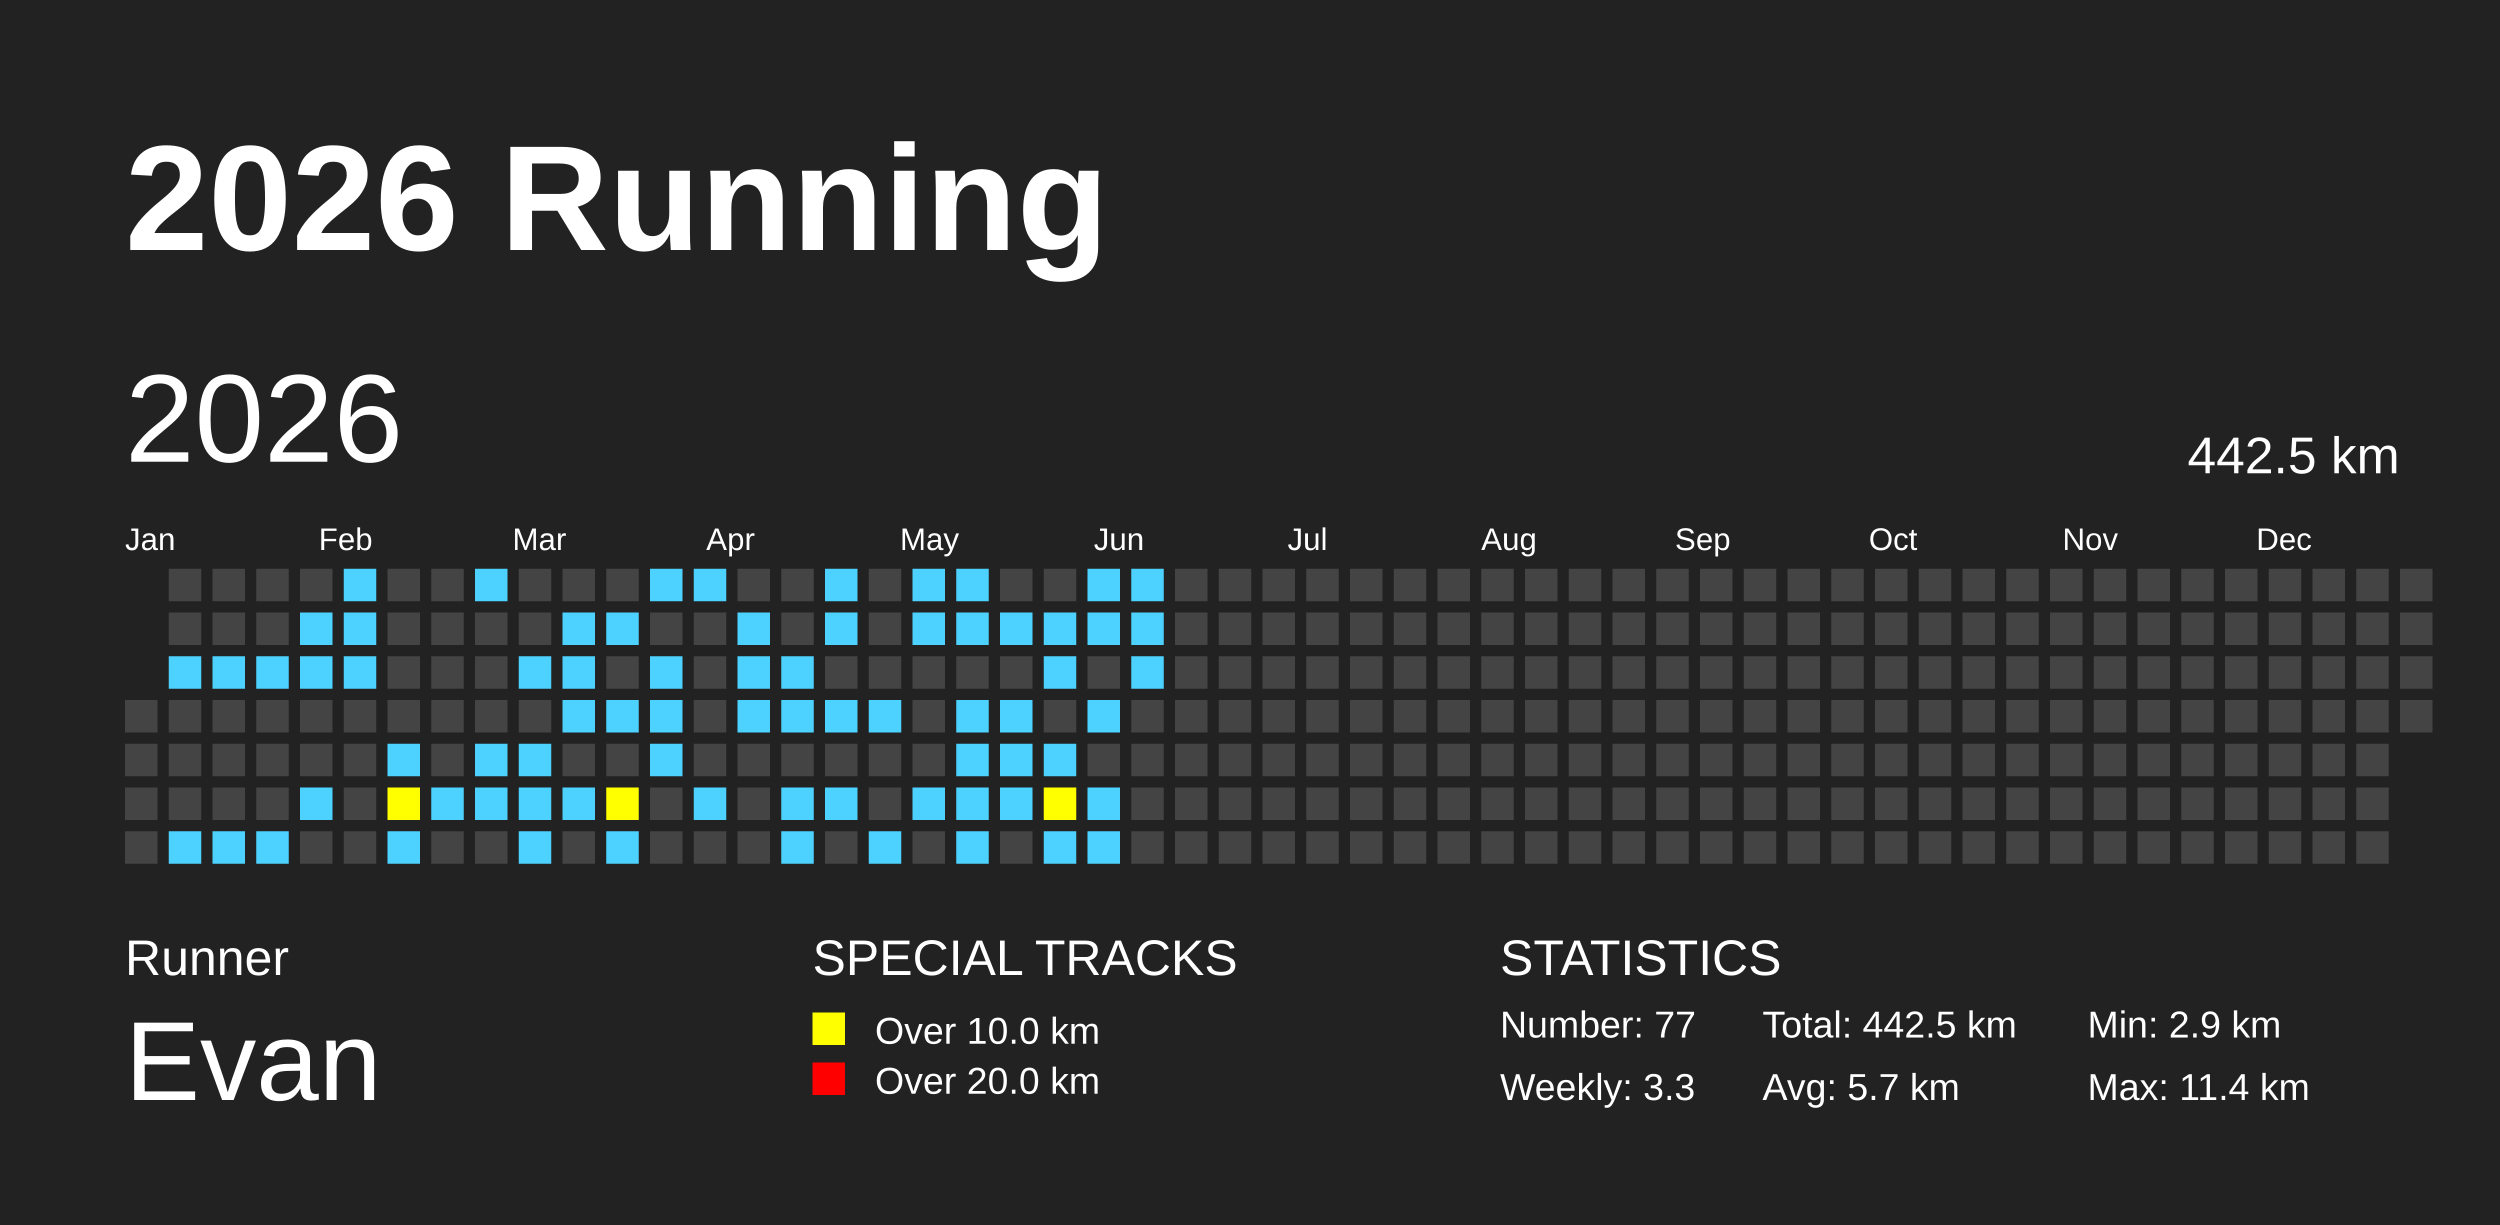
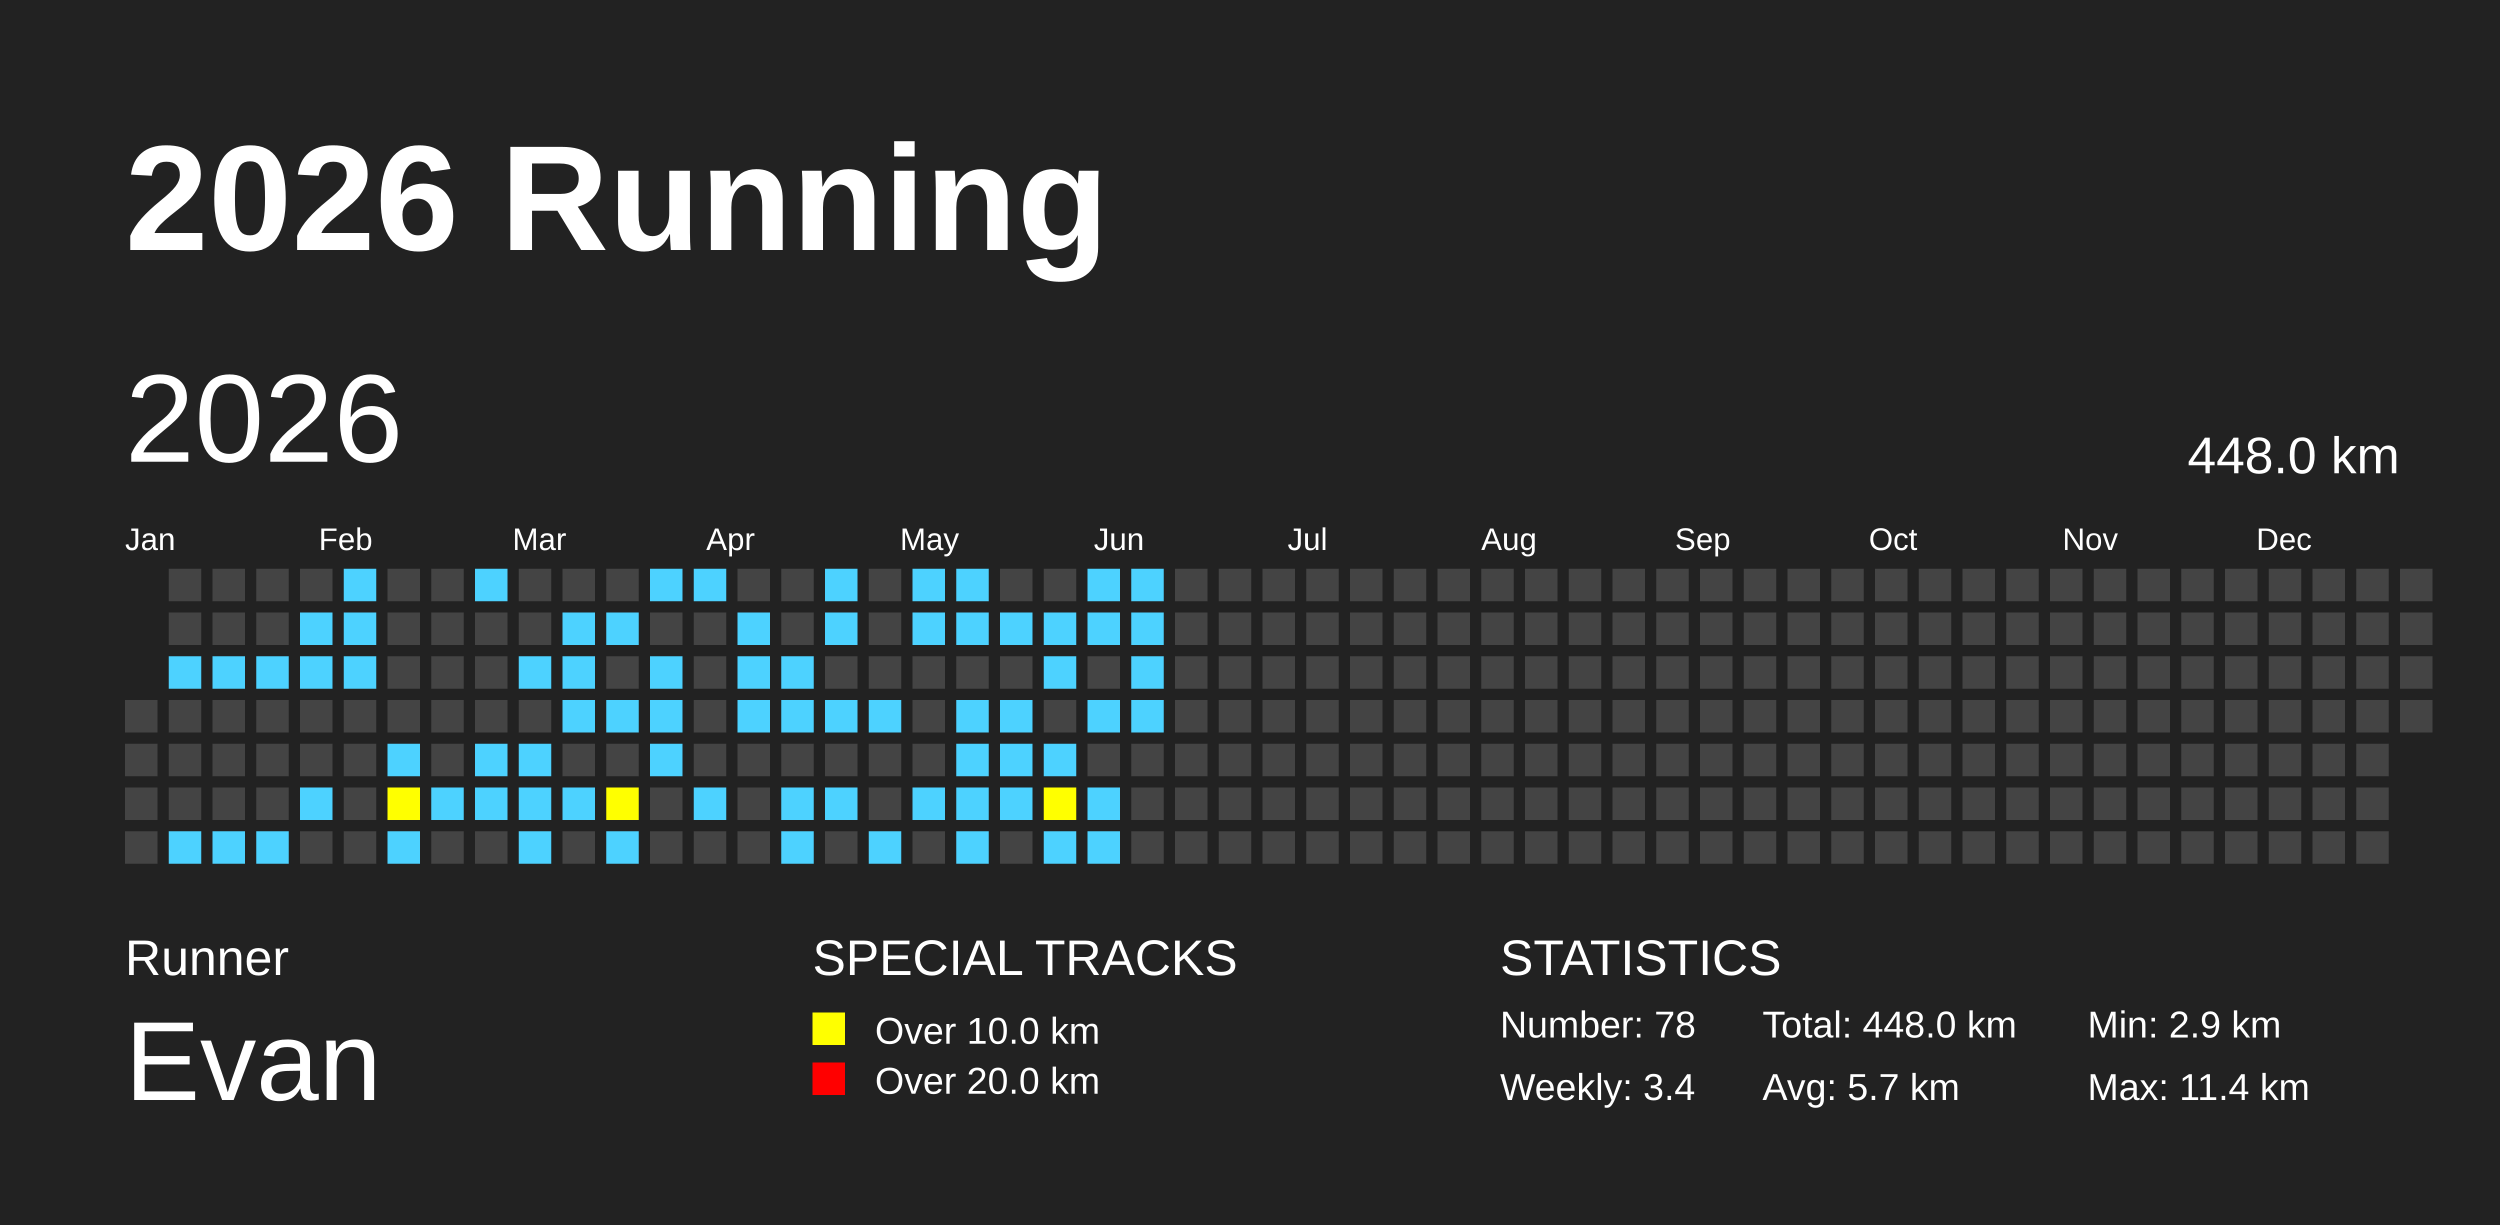
<svg xmlns="http://www.w3.org/2000/svg" baseProfile="full" height="98mm" version="1.1" viewBox="0,0,200,98" width="200mm">
  <defs />
  <rect fill="#222222" height="98" width="200" x="0" y="0" />
  <text fill="#FFFFFF" style="font-size:12px; font-family:Arial; font-weight:bold;" x="10" y="20">2026 Running</text>
  <text fill="#FFFFFF" style="font-size:4px; font-family:Arial" x="10" y="78">Runner</text>
  <text fill="#FFFFFF" style="font-size:9px; font-family:Arial" x="10" y="88">Evan</text>
  <text fill="#FFFFFF" style="font-size:4px; font-family:Arial" x="65" y="78">SPECIAL TRACKS</text>
  <rect fill="yellow" height="2.6" width="2.6" x="65" y="81" />
  <text fill="#FFFFFF" style="font-size:3px; font-family:Arial" x="70" y="83.5">Over 10.0 km</text>
  <rect fill="red" height="2.6" width="2.6" x="65" y="85" />
  <text fill="#FFFFFF" style="font-size:3px; font-family:Arial" x="70" y="87.5">Over 20.0 km</text>
  <text fill="#FFFFFF" style="font-size:4px; font-family:Arial" x="120" y="78">STATISTICS</text>
-   <text fill="#FFFFFF" style="font-size:3px; font-family:Arial" x="120" y="83">Number: 77</text>
-   <text fill="#FFFFFF" style="font-size:3px; font-family:Arial" x="120" y="88">Weekly: 3.3</text>
-   <text fill="#FFFFFF" style="font-size:3px; font-family:Arial" x="141" y="83">Total: 442.5 km</text>
+   <text fill="#FFFFFF" style="font-size:3px; font-family:Arial" x="120" y="83">Number: 78</text>
+   <text fill="#FFFFFF" style="font-size:3px; font-family:Arial" x="120" y="88">Weekly: 3.4</text>
+   <text fill="#FFFFFF" style="font-size:3px; font-family:Arial" x="141" y="83">Total: 448.0 km</text>
  <text fill="#FFFFFF" style="font-size:3px; font-family:Arial" x="141" y="88">Avg: 5.7 km</text>
  <text fill="#FFFFFF" style="font-size:3px; font-family:Arial" x="167" y="83">Min: 2.9 km</text>
  <text fill="#FFFFFF" style="font-size:3px; font-family:Arial" x="167" y="88">Max: 11.4 km</text>
  <text dominant-baseline="hanging" fill="#FFFFFF" style="font-size:10.0px; font-family:Arial;" x="10" y="30">2026</text>
-   <text dominant-baseline="hanging" fill="#FFFFFF" style="font-size:4.125px; font-family:Arial;" x="175" y="35">442.5 km</text>
+   <text dominant-baseline="hanging" fill="#FFFFFF" style="font-size:4.125px; font-family:Arial;" x="175" y="35">448.0 km</text>
  <text fill="#FFFFFF" style="font-size:2.5px; font-family:Arial" x="10.0" y="44">Jan</text>
  <text fill="#FFFFFF" style="font-size:2.5px; font-family:Arial" x="25.5" y="44">Feb</text>
  <text fill="#FFFFFF" style="font-size:2.5px; font-family:Arial" x="41.0" y="44">Mar</text>
  <text fill="#FFFFFF" style="font-size:2.5px; font-family:Arial" x="56.5" y="44">Apr</text>
  <text fill="#FFFFFF" style="font-size:2.5px; font-family:Arial" x="72.0" y="44">May</text>
  <text fill="#FFFFFF" style="font-size:2.5px; font-family:Arial" x="87.5" y="44">Jun</text>
  <text fill="#FFFFFF" style="font-size:2.5px; font-family:Arial" x="103.0" y="44">Jul</text>
  <text fill="#FFFFFF" style="font-size:2.5px; font-family:Arial" x="118.5" y="44">Aug</text>
  <text fill="#FFFFFF" style="font-size:2.5px; font-family:Arial" x="134.0" y="44">Sep</text>
  <text fill="#FFFFFF" style="font-size:2.5px; font-family:Arial" x="149.5" y="44">Oct</text>
  <text fill="#FFFFFF" style="font-size:2.5px; font-family:Arial" x="165.0" y="44">Nov</text>
  <text fill="#FFFFFF" style="font-size:2.5px; font-family:Arial" x="180.5" y="44">Dec</text>
  <rect fill="#444444" height="2.6" width="2.6" x="10.0" y="56.0" />
  <rect fill="#444444" height="2.6" width="2.6" x="10.0" y="59.5" />
  <rect fill="#444444" height="2.6" width="2.6" x="10.0" y="63.0" />
  <rect fill="#444444" height="2.6" width="2.6" x="10.0" y="66.5" />
  <rect fill="#444444" height="2.6" width="2.6" x="13.5" y="45.5" />
  <rect fill="#444444" height="2.6" width="2.6" x="13.5" y="49.0" />
  <rect fill="#4DD2FF" height="2.6" width="2.6" x="13.5" y="52.5" />
  <rect fill="#444444" height="2.6" width="2.6" x="13.5" y="56.0" />
  <rect fill="#444444" height="2.6" width="2.6" x="13.5" y="59.5" />
  <rect fill="#444444" height="2.6" width="2.6" x="13.5" y="63.0" />
  <rect fill="#4DD2FF" height="2.6" width="2.6" x="13.5" y="66.5" />
  <rect fill="#444444" height="2.6" width="2.6" x="17.0" y="45.5" />
  <rect fill="#444444" height="2.6" width="2.6" x="17.0" y="49.0" />
  <rect fill="#4DD2FF" height="2.6" width="2.6" x="17.0" y="52.5" />
  <rect fill="#444444" height="2.6" width="2.6" x="17.0" y="56.0" />
  <rect fill="#444444" height="2.6" width="2.6" x="17.0" y="59.5" />
  <rect fill="#444444" height="2.6" width="2.6" x="17.0" y="63.0" />
  <rect fill="#4DD2FF" height="2.6" width="2.6" x="17.0" y="66.5" />
  <rect fill="#444444" height="2.6" width="2.6" x="20.5" y="45.5" />
  <rect fill="#444444" height="2.6" width="2.6" x="20.5" y="49.0" />
  <rect fill="#4DD2FF" height="2.6" width="2.6" x="20.5" y="52.5" />
  <rect fill="#444444" height="2.6" width="2.6" x="20.5" y="56.0" />
  <rect fill="#444444" height="2.6" width="2.6" x="20.5" y="59.5" />
  <rect fill="#444444" height="2.6" width="2.6" x="20.5" y="63.0" />
  <rect fill="#4DD2FF" height="2.6" width="2.6" x="20.5" y="66.5" />
  <rect fill="#444444" height="2.6" width="2.6" x="24.0" y="45.5" />
  <rect fill="#4DD2FF" height="2.6" width="2.6" x="24.0" y="49.0" />
  <rect fill="#4DD2FF" height="2.6" width="2.6" x="24.0" y="52.5" />
  <rect fill="#444444" height="2.6" width="2.6" x="24.0" y="56.0" />
  <rect fill="#444444" height="2.6" width="2.6" x="24.0" y="59.5" />
  <rect fill="#4DD2FF" height="2.6" width="2.6" x="24.0" y="63.0" />
  <rect fill="#444444" height="2.6" width="2.6" x="24.0" y="66.5" />
  <rect fill="#4DD2FF" height="2.6" width="2.6" x="27.5" y="45.5" />
  <rect fill="#4DD2FF" height="2.6" width="2.6" x="27.5" y="49.0" />
  <rect fill="#4DD2FF" height="2.6" width="2.6" x="27.5" y="52.5" />
  <rect fill="#444444" height="2.6" width="2.6" x="27.5" y="56.0" />
  <rect fill="#444444" height="2.6" width="2.6" x="27.5" y="59.5" />
  <rect fill="#444444" height="2.6" width="2.6" x="27.5" y="63.0" />
  <rect fill="#444444" height="2.6" width="2.6" x="27.5" y="66.5" />
  <rect fill="#444444" height="2.6" width="2.6" x="31.0" y="45.5" />
  <rect fill="#444444" height="2.6" width="2.6" x="31.0" y="49.0" />
  <rect fill="#444444" height="2.6" width="2.6" x="31.0" y="52.5" />
  <rect fill="#444444" height="2.6" width="2.6" x="31.0" y="56.0" />
  <rect fill="#4DD2FF" height="2.6" width="2.6" x="31.0" y="59.5" />
  <rect fill="yellow" height="2.6" width="2.6" x="31.0" y="63.0" />
  <rect fill="#4DD2FF" height="2.6" width="2.6" x="31.0" y="66.5" />
  <rect fill="#444444" height="2.6" width="2.6" x="34.5" y="45.5" />
  <rect fill="#444444" height="2.6" width="2.6" x="34.5" y="49.0" />
  <rect fill="#444444" height="2.6" width="2.6" x="34.5" y="52.5" />
  <rect fill="#444444" height="2.6" width="2.6" x="34.5" y="56.0" />
  <rect fill="#444444" height="2.6" width="2.6" x="34.5" y="59.5" />
  <rect fill="#4DD2FF" height="2.6" width="2.6" x="34.5" y="63.0" />
  <rect fill="#444444" height="2.6" width="2.6" x="34.5" y="66.5" />
  <rect fill="#4DD2FF" height="2.6" width="2.6" x="38.0" y="45.5" />
  <rect fill="#444444" height="2.6" width="2.6" x="38.0" y="49.0" />
  <rect fill="#444444" height="2.6" width="2.6" x="38.0" y="52.5" />
  <rect fill="#444444" height="2.6" width="2.6" x="38.0" y="56.0" />
  <rect fill="#4DD2FF" height="2.6" width="2.6" x="38.0" y="59.5" />
  <rect fill="#4DD2FF" height="2.6" width="2.6" x="38.0" y="63.0" />
  <rect fill="#444444" height="2.6" width="2.6" x="38.0" y="66.5" />
  <rect fill="#444444" height="2.6" width="2.6" x="41.5" y="45.5" />
  <rect fill="#444444" height="2.6" width="2.6" x="41.5" y="49.0" />
  <rect fill="#4DD2FF" height="2.6" width="2.6" x="41.5" y="52.5" />
  <rect fill="#444444" height="2.6" width="2.6" x="41.5" y="56.0" />
  <rect fill="#4DD2FF" height="2.6" width="2.6" x="41.5" y="59.5" />
  <rect fill="#4DD2FF" height="2.6" width="2.6" x="41.5" y="63.0" />
  <rect fill="#4DD2FF" height="2.6" width="2.6" x="41.5" y="66.5" />
  <rect fill="#444444" height="2.6" width="2.6" x="45.0" y="45.5" />
  <rect fill="#4DD2FF" height="2.6" width="2.6" x="45.0" y="49.0" />
  <rect fill="#4DD2FF" height="2.6" width="2.6" x="45.0" y="52.5" />
  <rect fill="#4DD2FF" height="2.6" width="2.6" x="45.0" y="56.0" />
  <rect fill="#444444" height="2.6" width="2.6" x="45.0" y="59.5" />
  <rect fill="#4DD2FF" height="2.6" width="2.6" x="45.0" y="63.0" />
  <rect fill="#444444" height="2.6" width="2.6" x="45.0" y="66.5" />
  <rect fill="#444444" height="2.6" width="2.6" x="48.5" y="45.5" />
  <rect fill="#4DD2FF" height="2.6" width="2.6" x="48.5" y="49.0" />
  <rect fill="#444444" height="2.6" width="2.6" x="48.5" y="52.5" />
  <rect fill="#4DD2FF" height="2.6" width="2.6" x="48.5" y="56.0" />
  <rect fill="#444444" height="2.6" width="2.6" x="48.5" y="59.5" />
  <rect fill="yellow" height="2.6" width="2.6" x="48.5" y="63.0" />
  <rect fill="#4DD2FF" height="2.6" width="2.6" x="48.5" y="66.5" />
  <rect fill="#4DD2FF" height="2.6" width="2.6" x="52.0" y="45.5" />
  <rect fill="#444444" height="2.6" width="2.6" x="52.0" y="49.0" />
  <rect fill="#4DD2FF" height="2.6" width="2.6" x="52.0" y="52.5" />
  <rect fill="#4DD2FF" height="2.6" width="2.6" x="52.0" y="56.0" />
  <rect fill="#4DD2FF" height="2.6" width="2.6" x="52.0" y="59.5" />
  <rect fill="#444444" height="2.6" width="2.6" x="52.0" y="63.0" />
  <rect fill="#444444" height="2.6" width="2.6" x="52.0" y="66.5" />
  <rect fill="#4DD2FF" height="2.6" width="2.6" x="55.5" y="45.5" />
  <rect fill="#444444" height="2.6" width="2.6" x="55.5" y="49.0" />
  <rect fill="#444444" height="2.6" width="2.6" x="55.5" y="52.5" />
  <rect fill="#444444" height="2.6" width="2.6" x="55.5" y="56.0" />
  <rect fill="#444444" height="2.6" width="2.6" x="55.5" y="59.5" />
  <rect fill="#4DD2FF" height="2.6" width="2.6" x="55.5" y="63.0" />
  <rect fill="#444444" height="2.6" width="2.6" x="55.5" y="66.5" />
  <rect fill="#444444" height="2.6" width="2.6" x="59.0" y="45.5" />
  <rect fill="#4DD2FF" height="2.6" width="2.6" x="59.0" y="49.0" />
  <rect fill="#4DD2FF" height="2.6" width="2.6" x="59.0" y="52.5" />
  <rect fill="#4DD2FF" height="2.6" width="2.6" x="59.0" y="56.0" />
  <rect fill="#444444" height="2.6" width="2.6" x="59.0" y="59.5" />
  <rect fill="#444444" height="2.6" width="2.6" x="59.0" y="63.0" />
  <rect fill="#444444" height="2.6" width="2.6" x="59.0" y="66.5" />
  <rect fill="#444444" height="2.6" width="2.6" x="62.5" y="45.5" />
  <rect fill="#444444" height="2.6" width="2.6" x="62.5" y="49.0" />
  <rect fill="#4DD2FF" height="2.6" width="2.6" x="62.5" y="52.5" />
  <rect fill="#4DD2FF" height="2.6" width="2.6" x="62.5" y="56.0" />
  <rect fill="#444444" height="2.6" width="2.6" x="62.5" y="59.5" />
  <rect fill="#4DD2FF" height="2.6" width="2.6" x="62.5" y="63.0" />
  <rect fill="#4DD2FF" height="2.6" width="2.6" x="62.5" y="66.5" />
  <rect fill="#4DD2FF" height="2.6" width="2.6" x="66.0" y="45.5" />
  <rect fill="#4DD2FF" height="2.6" width="2.6" x="66.0" y="49.0" />
  <rect fill="#444444" height="2.6" width="2.6" x="66.0" y="52.5" />
  <rect fill="#4DD2FF" height="2.6" width="2.6" x="66.0" y="56.0" />
  <rect fill="#444444" height="2.6" width="2.6" x="66.0" y="59.5" />
  <rect fill="#4DD2FF" height="2.6" width="2.6" x="66.0" y="63.0" />
  <rect fill="#444444" height="2.6" width="2.6" x="66.0" y="66.5" />
  <rect fill="#444444" height="2.6" width="2.6" x="69.5" y="45.5" />
  <rect fill="#444444" height="2.6" width="2.6" x="69.5" y="49.0" />
  <rect fill="#444444" height="2.6" width="2.6" x="69.5" y="52.5" />
  <rect fill="#4DD2FF" height="2.6" width="2.6" x="69.5" y="56.0" />
  <rect fill="#444444" height="2.6" width="2.6" x="69.5" y="59.5" />
  <rect fill="#444444" height="2.6" width="2.6" x="69.5" y="63.0" />
  <rect fill="#4DD2FF" height="2.6" width="2.6" x="69.5" y="66.5" />
  <rect fill="#4DD2FF" height="2.6" width="2.6" x="73.0" y="45.5" />
  <rect fill="#4DD2FF" height="2.6" width="2.6" x="73.0" y="49.0" />
  <rect fill="#444444" height="2.6" width="2.6" x="73.0" y="52.5" />
  <rect fill="#444444" height="2.6" width="2.6" x="73.0" y="56.0" />
  <rect fill="#444444" height="2.6" width="2.6" x="73.0" y="59.5" />
  <rect fill="#4DD2FF" height="2.6" width="2.6" x="73.0" y="63.0" />
  <rect fill="#444444" height="2.6" width="2.6" x="73.0" y="66.5" />
  <rect fill="#4DD2FF" height="2.6" width="2.6" x="76.5" y="45.5" />
  <rect fill="#4DD2FF" height="2.6" width="2.6" x="76.5" y="49.0" />
  <rect fill="#444444" height="2.6" width="2.6" x="76.5" y="52.5" />
  <rect fill="#4DD2FF" height="2.6" width="2.6" x="76.5" y="56.0" />
  <rect fill="#4DD2FF" height="2.6" width="2.6" x="76.5" y="59.5" />
  <rect fill="#4DD2FF" height="2.6" width="2.6" x="76.5" y="63.0" />
  <rect fill="#4DD2FF" height="2.6" width="2.6" x="76.5" y="66.5" />
  <rect fill="#444444" height="2.6" width="2.6" x="80.0" y="45.5" />
  <rect fill="#4DD2FF" height="2.6" width="2.6" x="80.0" y="49.0" />
  <rect fill="#444444" height="2.6" width="2.6" x="80.0" y="52.5" />
  <rect fill="#4DD2FF" height="2.6" width="2.6" x="80.0" y="56.0" />
  <rect fill="#4DD2FF" height="2.6" width="2.6" x="80.0" y="59.5" />
  <rect fill="#4DD2FF" height="2.6" width="2.6" x="80.0" y="63.0" />
  <rect fill="#444444" height="2.6" width="2.6" x="80.0" y="66.5" />
  <rect fill="#444444" height="2.6" width="2.6" x="83.5" y="45.5" />
  <rect fill="#4DD2FF" height="2.6" width="2.6" x="83.5" y="49.0" />
  <rect fill="#4DD2FF" height="2.6" width="2.6" x="83.5" y="52.5" />
  <rect fill="#444444" height="2.6" width="2.6" x="83.5" y="56.0" />
  <rect fill="#4DD2FF" height="2.6" width="2.6" x="83.5" y="59.5" />
  <rect fill="yellow" height="2.6" width="2.6" x="83.5" y="63.0" />
  <rect fill="#4DD2FF" height="2.6" width="2.6" x="83.5" y="66.5" />
  <rect fill="#4DD2FF" height="2.6" width="2.6" x="87.0" y="45.5" />
  <rect fill="#4DD2FF" height="2.6" width="2.6" x="87.0" y="49.0" />
  <rect fill="#444444" height="2.6" width="2.6" x="87.0" y="52.5" />
  <rect fill="#4DD2FF" height="2.6" width="2.6" x="87.0" y="56.0" />
  <rect fill="#444444" height="2.6" width="2.6" x="87.0" y="59.5" />
  <rect fill="#4DD2FF" height="2.6" width="2.6" x="87.0" y="63.0" />
  <rect fill="#4DD2FF" height="2.6" width="2.6" x="87.0" y="66.5" />
  <rect fill="#4DD2FF" height="2.6" width="2.6" x="90.5" y="45.5" />
  <rect fill="#4DD2FF" height="2.6" width="2.6" x="90.5" y="49.0" />
  <rect fill="#4DD2FF" height="2.6" width="2.6" x="90.5" y="52.5" />
-   <rect fill="#444444" height="2.6" width="2.6" x="90.5" y="56.0" />
+   <rect fill="#4DD2FF" height="2.6" width="2.6" x="90.5" y="56.0" />
  <rect fill="#444444" height="2.6" width="2.6" x="90.5" y="59.5" />
  <rect fill="#444444" height="2.6" width="2.6" x="90.5" y="63.0" />
  <rect fill="#444444" height="2.6" width="2.6" x="90.5" y="66.5" />
  <rect fill="#444444" height="2.6" width="2.6" x="94.0" y="45.5" />
  <rect fill="#444444" height="2.6" width="2.6" x="94.0" y="49.0" />
  <rect fill="#444444" height="2.6" width="2.6" x="94.0" y="52.5" />
  <rect fill="#444444" height="2.6" width="2.6" x="94.0" y="56.0" />
  <rect fill="#444444" height="2.6" width="2.6" x="94.0" y="59.5" />
  <rect fill="#444444" height="2.6" width="2.6" x="94.0" y="63.0" />
  <rect fill="#444444" height="2.6" width="2.6" x="94.0" y="66.5" />
  <rect fill="#444444" height="2.6" width="2.6" x="97.5" y="45.5" />
  <rect fill="#444444" height="2.6" width="2.6" x="97.5" y="49.0" />
  <rect fill="#444444" height="2.6" width="2.6" x="97.5" y="52.5" />
  <rect fill="#444444" height="2.6" width="2.6" x="97.5" y="56.0" />
  <rect fill="#444444" height="2.6" width="2.6" x="97.5" y="59.5" />
  <rect fill="#444444" height="2.6" width="2.6" x="97.5" y="63.0" />
  <rect fill="#444444" height="2.6" width="2.6" x="97.5" y="66.5" />
  <rect fill="#444444" height="2.6" width="2.6" x="101.0" y="45.5" />
  <rect fill="#444444" height="2.6" width="2.6" x="101.0" y="49.0" />
  <rect fill="#444444" height="2.6" width="2.6" x="101.0" y="52.5" />
  <rect fill="#444444" height="2.6" width="2.6" x="101.0" y="56.0" />
  <rect fill="#444444" height="2.6" width="2.6" x="101.0" y="59.5" />
  <rect fill="#444444" height="2.6" width="2.6" x="101.0" y="63.0" />
  <rect fill="#444444" height="2.6" width="2.6" x="101.0" y="66.5" />
  <rect fill="#444444" height="2.6" width="2.6" x="104.5" y="45.5" />
  <rect fill="#444444" height="2.6" width="2.6" x="104.5" y="49.0" />
  <rect fill="#444444" height="2.6" width="2.6" x="104.5" y="52.5" />
  <rect fill="#444444" height="2.6" width="2.6" x="104.5" y="56.0" />
  <rect fill="#444444" height="2.6" width="2.6" x="104.5" y="59.5" />
  <rect fill="#444444" height="2.6" width="2.6" x="104.5" y="63.0" />
  <rect fill="#444444" height="2.6" width="2.6" x="104.5" y="66.5" />
  <rect fill="#444444" height="2.6" width="2.6" x="108.0" y="45.5" />
  <rect fill="#444444" height="2.6" width="2.6" x="108.0" y="49.0" />
  <rect fill="#444444" height="2.6" width="2.6" x="108.0" y="52.5" />
  <rect fill="#444444" height="2.6" width="2.6" x="108.0" y="56.0" />
  <rect fill="#444444" height="2.6" width="2.6" x="108.0" y="59.5" />
  <rect fill="#444444" height="2.6" width="2.6" x="108.0" y="63.0" />
  <rect fill="#444444" height="2.6" width="2.6" x="108.0" y="66.5" />
  <rect fill="#444444" height="2.6" width="2.6" x="111.5" y="45.5" />
  <rect fill="#444444" height="2.6" width="2.6" x="111.5" y="49.0" />
  <rect fill="#444444" height="2.6" width="2.6" x="111.5" y="52.5" />
  <rect fill="#444444" height="2.6" width="2.6" x="111.5" y="56.0" />
  <rect fill="#444444" height="2.6" width="2.6" x="111.5" y="59.5" />
  <rect fill="#444444" height="2.6" width="2.6" x="111.5" y="63.0" />
  <rect fill="#444444" height="2.6" width="2.6" x="111.5" y="66.5" />
  <rect fill="#444444" height="2.6" width="2.6" x="115.0" y="45.5" />
  <rect fill="#444444" height="2.6" width="2.6" x="115.0" y="49.0" />
  <rect fill="#444444" height="2.6" width="2.6" x="115.0" y="52.5" />
  <rect fill="#444444" height="2.6" width="2.6" x="115.0" y="56.0" />
  <rect fill="#444444" height="2.6" width="2.6" x="115.0" y="59.5" />
  <rect fill="#444444" height="2.6" width="2.6" x="115.0" y="63.0" />
  <rect fill="#444444" height="2.6" width="2.6" x="115.0" y="66.5" />
  <rect fill="#444444" height="2.6" width="2.6" x="118.5" y="45.5" />
  <rect fill="#444444" height="2.6" width="2.6" x="118.5" y="49.0" />
  <rect fill="#444444" height="2.6" width="2.6" x="118.5" y="52.5" />
  <rect fill="#444444" height="2.6" width="2.6" x="118.5" y="56.0" />
  <rect fill="#444444" height="2.6" width="2.6" x="118.5" y="59.5" />
  <rect fill="#444444" height="2.6" width="2.6" x="118.5" y="63.0" />
  <rect fill="#444444" height="2.6" width="2.6" x="118.5" y="66.5" />
  <rect fill="#444444" height="2.6" width="2.6" x="122.0" y="45.5" />
  <rect fill="#444444" height="2.6" width="2.6" x="122.0" y="49.0" />
  <rect fill="#444444" height="2.6" width="2.6" x="122.0" y="52.5" />
  <rect fill="#444444" height="2.6" width="2.6" x="122.0" y="56.0" />
  <rect fill="#444444" height="2.6" width="2.6" x="122.0" y="59.5" />
  <rect fill="#444444" height="2.6" width="2.6" x="122.0" y="63.0" />
  <rect fill="#444444" height="2.6" width="2.6" x="122.0" y="66.5" />
  <rect fill="#444444" height="2.6" width="2.6" x="125.5" y="45.5" />
  <rect fill="#444444" height="2.6" width="2.6" x="125.5" y="49.0" />
  <rect fill="#444444" height="2.6" width="2.6" x="125.5" y="52.5" />
  <rect fill="#444444" height="2.6" width="2.6" x="125.5" y="56.0" />
  <rect fill="#444444" height="2.6" width="2.6" x="125.5" y="59.5" />
  <rect fill="#444444" height="2.6" width="2.6" x="125.5" y="63.0" />
  <rect fill="#444444" height="2.6" width="2.6" x="125.5" y="66.5" />
  <rect fill="#444444" height="2.6" width="2.6" x="129.0" y="45.5" />
  <rect fill="#444444" height="2.6" width="2.6" x="129.0" y="49.0" />
  <rect fill="#444444" height="2.6" width="2.6" x="129.0" y="52.5" />
  <rect fill="#444444" height="2.6" width="2.6" x="129.0" y="56.0" />
  <rect fill="#444444" height="2.6" width="2.6" x="129.0" y="59.5" />
  <rect fill="#444444" height="2.6" width="2.6" x="129.0" y="63.0" />
  <rect fill="#444444" height="2.6" width="2.6" x="129.0" y="66.5" />
  <rect fill="#444444" height="2.6" width="2.6" x="132.5" y="45.5" />
  <rect fill="#444444" height="2.6" width="2.6" x="132.5" y="49.0" />
  <rect fill="#444444" height="2.6" width="2.6" x="132.5" y="52.5" />
  <rect fill="#444444" height="2.6" width="2.6" x="132.5" y="56.0" />
  <rect fill="#444444" height="2.6" width="2.6" x="132.5" y="59.5" />
  <rect fill="#444444" height="2.6" width="2.6" x="132.5" y="63.0" />
  <rect fill="#444444" height="2.6" width="2.6" x="132.5" y="66.5" />
  <rect fill="#444444" height="2.6" width="2.6" x="136.0" y="45.5" />
  <rect fill="#444444" height="2.6" width="2.6" x="136.0" y="49.0" />
  <rect fill="#444444" height="2.6" width="2.6" x="136.0" y="52.5" />
  <rect fill="#444444" height="2.6" width="2.6" x="136.0" y="56.0" />
  <rect fill="#444444" height="2.6" width="2.6" x="136.0" y="59.5" />
  <rect fill="#444444" height="2.6" width="2.6" x="136.0" y="63.0" />
  <rect fill="#444444" height="2.6" width="2.6" x="136.0" y="66.5" />
  <rect fill="#444444" height="2.6" width="2.6" x="139.5" y="45.5" />
  <rect fill="#444444" height="2.6" width="2.6" x="139.5" y="49.0" />
  <rect fill="#444444" height="2.6" width="2.6" x="139.5" y="52.5" />
  <rect fill="#444444" height="2.6" width="2.6" x="139.5" y="56.0" />
  <rect fill="#444444" height="2.6" width="2.6" x="139.5" y="59.5" />
  <rect fill="#444444" height="2.6" width="2.6" x="139.5" y="63.0" />
  <rect fill="#444444" height="2.6" width="2.6" x="139.5" y="66.5" />
  <rect fill="#444444" height="2.6" width="2.6" x="143.0" y="45.5" />
  <rect fill="#444444" height="2.6" width="2.6" x="143.0" y="49.0" />
  <rect fill="#444444" height="2.6" width="2.6" x="143.0" y="52.5" />
  <rect fill="#444444" height="2.6" width="2.6" x="143.0" y="56.0" />
  <rect fill="#444444" height="2.6" width="2.6" x="143.0" y="59.5" />
  <rect fill="#444444" height="2.6" width="2.6" x="143.0" y="63.0" />
  <rect fill="#444444" height="2.6" width="2.6" x="143.0" y="66.5" />
  <rect fill="#444444" height="2.6" width="2.6" x="146.5" y="45.5" />
  <rect fill="#444444" height="2.6" width="2.6" x="146.5" y="49.0" />
  <rect fill="#444444" height="2.6" width="2.6" x="146.5" y="52.5" />
  <rect fill="#444444" height="2.6" width="2.6" x="146.5" y="56.0" />
  <rect fill="#444444" height="2.6" width="2.6" x="146.5" y="59.5" />
  <rect fill="#444444" height="2.6" width="2.6" x="146.5" y="63.0" />
  <rect fill="#444444" height="2.6" width="2.6" x="146.5" y="66.5" />
  <rect fill="#444444" height="2.6" width="2.6" x="150.0" y="45.5" />
  <rect fill="#444444" height="2.6" width="2.6" x="150.0" y="49.0" />
  <rect fill="#444444" height="2.6" width="2.6" x="150.0" y="52.5" />
  <rect fill="#444444" height="2.6" width="2.6" x="150.0" y="56.0" />
  <rect fill="#444444" height="2.6" width="2.6" x="150.0" y="59.5" />
  <rect fill="#444444" height="2.6" width="2.6" x="150.0" y="63.0" />
  <rect fill="#444444" height="2.6" width="2.6" x="150.0" y="66.5" />
  <rect fill="#444444" height="2.6" width="2.6" x="153.5" y="45.5" />
  <rect fill="#444444" height="2.6" width="2.6" x="153.5" y="49.0" />
  <rect fill="#444444" height="2.6" width="2.6" x="153.5" y="52.5" />
  <rect fill="#444444" height="2.6" width="2.6" x="153.5" y="56.0" />
  <rect fill="#444444" height="2.6" width="2.6" x="153.5" y="59.5" />
  <rect fill="#444444" height="2.6" width="2.6" x="153.5" y="63.0" />
  <rect fill="#444444" height="2.6" width="2.6" x="153.5" y="66.5" />
  <rect fill="#444444" height="2.6" width="2.6" x="157.0" y="45.5" />
  <rect fill="#444444" height="2.6" width="2.6" x="157.0" y="49.0" />
  <rect fill="#444444" height="2.6" width="2.6" x="157.0" y="52.5" />
  <rect fill="#444444" height="2.6" width="2.6" x="157.0" y="56.0" />
  <rect fill="#444444" height="2.6" width="2.6" x="157.0" y="59.5" />
  <rect fill="#444444" height="2.6" width="2.6" x="157.0" y="63.0" />
  <rect fill="#444444" height="2.6" width="2.6" x="157.0" y="66.5" />
  <rect fill="#444444" height="2.6" width="2.6" x="160.5" y="45.5" />
  <rect fill="#444444" height="2.6" width="2.6" x="160.5" y="49.0" />
  <rect fill="#444444" height="2.6" width="2.6" x="160.5" y="52.5" />
  <rect fill="#444444" height="2.6" width="2.6" x="160.5" y="56.0" />
  <rect fill="#444444" height="2.6" width="2.6" x="160.5" y="59.5" />
  <rect fill="#444444" height="2.6" width="2.6" x="160.5" y="63.0" />
  <rect fill="#444444" height="2.6" width="2.6" x="160.5" y="66.5" />
  <rect fill="#444444" height="2.6" width="2.6" x="164.0" y="45.5" />
  <rect fill="#444444" height="2.6" width="2.6" x="164.0" y="49.0" />
  <rect fill="#444444" height="2.6" width="2.6" x="164.0" y="52.5" />
  <rect fill="#444444" height="2.6" width="2.6" x="164.0" y="56.0" />
  <rect fill="#444444" height="2.6" width="2.6" x="164.0" y="59.5" />
  <rect fill="#444444" height="2.6" width="2.6" x="164.0" y="63.0" />
  <rect fill="#444444" height="2.6" width="2.6" x="164.0" y="66.5" />
  <rect fill="#444444" height="2.6" width="2.6" x="167.5" y="45.5" />
  <rect fill="#444444" height="2.6" width="2.6" x="167.5" y="49.0" />
  <rect fill="#444444" height="2.6" width="2.6" x="167.5" y="52.5" />
  <rect fill="#444444" height="2.6" width="2.6" x="167.5" y="56.0" />
  <rect fill="#444444" height="2.6" width="2.6" x="167.5" y="59.5" />
  <rect fill="#444444" height="2.6" width="2.6" x="167.5" y="63.0" />
  <rect fill="#444444" height="2.6" width="2.6" x="167.5" y="66.5" />
  <rect fill="#444444" height="2.6" width="2.6" x="171.0" y="45.5" />
  <rect fill="#444444" height="2.6" width="2.6" x="171.0" y="49.0" />
  <rect fill="#444444" height="2.6" width="2.6" x="171.0" y="52.5" />
  <rect fill="#444444" height="2.6" width="2.6" x="171.0" y="56.0" />
  <rect fill="#444444" height="2.6" width="2.6" x="171.0" y="59.5" />
  <rect fill="#444444" height="2.6" width="2.6" x="171.0" y="63.0" />
  <rect fill="#444444" height="2.6" width="2.6" x="171.0" y="66.5" />
  <rect fill="#444444" height="2.6" width="2.6" x="174.5" y="45.5" />
  <rect fill="#444444" height="2.6" width="2.6" x="174.5" y="49.0" />
  <rect fill="#444444" height="2.6" width="2.6" x="174.5" y="52.5" />
  <rect fill="#444444" height="2.6" width="2.6" x="174.5" y="56.0" />
  <rect fill="#444444" height="2.6" width="2.6" x="174.5" y="59.5" />
  <rect fill="#444444" height="2.6" width="2.6" x="174.5" y="63.0" />
  <rect fill="#444444" height="2.6" width="2.6" x="174.5" y="66.5" />
  <rect fill="#444444" height="2.6" width="2.6" x="178.0" y="45.5" />
  <rect fill="#444444" height="2.6" width="2.6" x="178.0" y="49.0" />
  <rect fill="#444444" height="2.6" width="2.6" x="178.0" y="52.5" />
  <rect fill="#444444" height="2.6" width="2.6" x="178.0" y="56.0" />
  <rect fill="#444444" height="2.6" width="2.6" x="178.0" y="59.5" />
  <rect fill="#444444" height="2.6" width="2.6" x="178.0" y="63.0" />
  <rect fill="#444444" height="2.6" width="2.6" x="178.0" y="66.5" />
  <rect fill="#444444" height="2.6" width="2.6" x="181.5" y="45.5" />
  <rect fill="#444444" height="2.6" width="2.6" x="181.5" y="49.0" />
  <rect fill="#444444" height="2.6" width="2.6" x="181.5" y="52.5" />
  <rect fill="#444444" height="2.6" width="2.6" x="181.5" y="56.0" />
  <rect fill="#444444" height="2.6" width="2.6" x="181.5" y="59.5" />
  <rect fill="#444444" height="2.6" width="2.6" x="181.5" y="63.0" />
  <rect fill="#444444" height="2.6" width="2.6" x="181.5" y="66.5" />
  <rect fill="#444444" height="2.6" width="2.6" x="185.0" y="45.5" />
  <rect fill="#444444" height="2.6" width="2.6" x="185.0" y="49.0" />
  <rect fill="#444444" height="2.6" width="2.6" x="185.0" y="52.5" />
  <rect fill="#444444" height="2.6" width="2.6" x="185.0" y="56.0" />
  <rect fill="#444444" height="2.6" width="2.6" x="185.0" y="59.5" />
  <rect fill="#444444" height="2.6" width="2.6" x="185.0" y="63.0" />
  <rect fill="#444444" height="2.6" width="2.6" x="185.0" y="66.5" />
  <rect fill="#444444" height="2.6" width="2.6" x="188.5" y="45.5" />
  <rect fill="#444444" height="2.6" width="2.6" x="188.5" y="49.0" />
  <rect fill="#444444" height="2.6" width="2.6" x="188.5" y="52.5" />
  <rect fill="#444444" height="2.6" width="2.6" x="188.5" y="56.0" />
  <rect fill="#444444" height="2.6" width="2.6" x="188.5" y="59.5" />
  <rect fill="#444444" height="2.6" width="2.6" x="188.5" y="63.0" />
  <rect fill="#444444" height="2.6" width="2.6" x="188.5" y="66.5" />
  <rect fill="#444444" height="2.6" width="2.6" x="192.0" y="45.5" />
  <rect fill="#444444" height="2.6" width="2.6" x="192.0" y="49.0" />
  <rect fill="#444444" height="2.6" width="2.6" x="192.0" y="52.5" />
  <rect fill="#444444" height="2.6" width="2.6" x="192.0" y="56.0" />
</svg>
